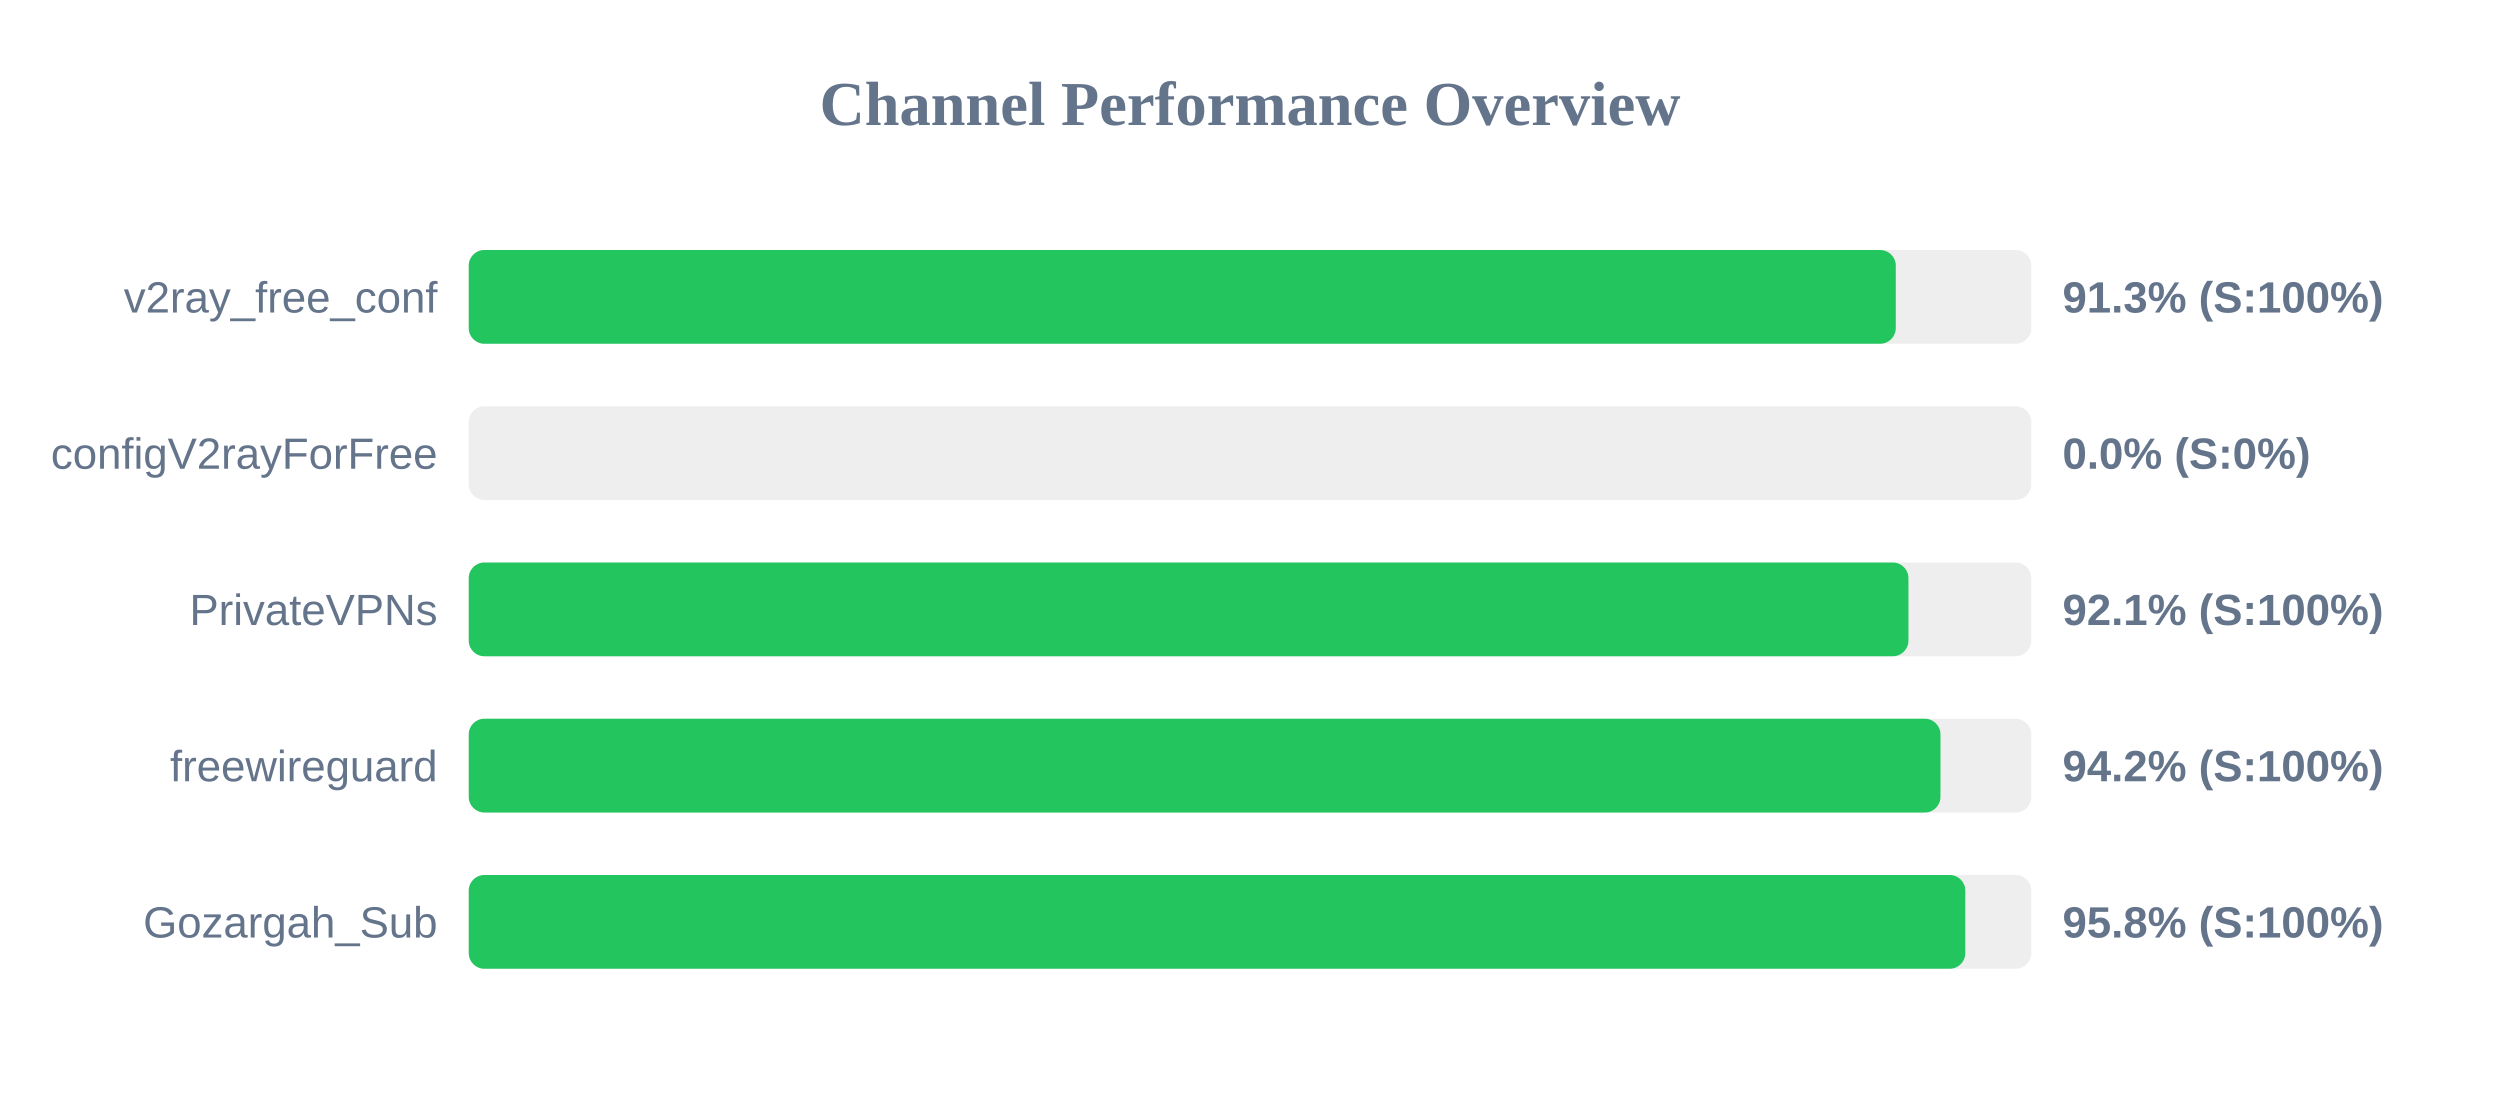
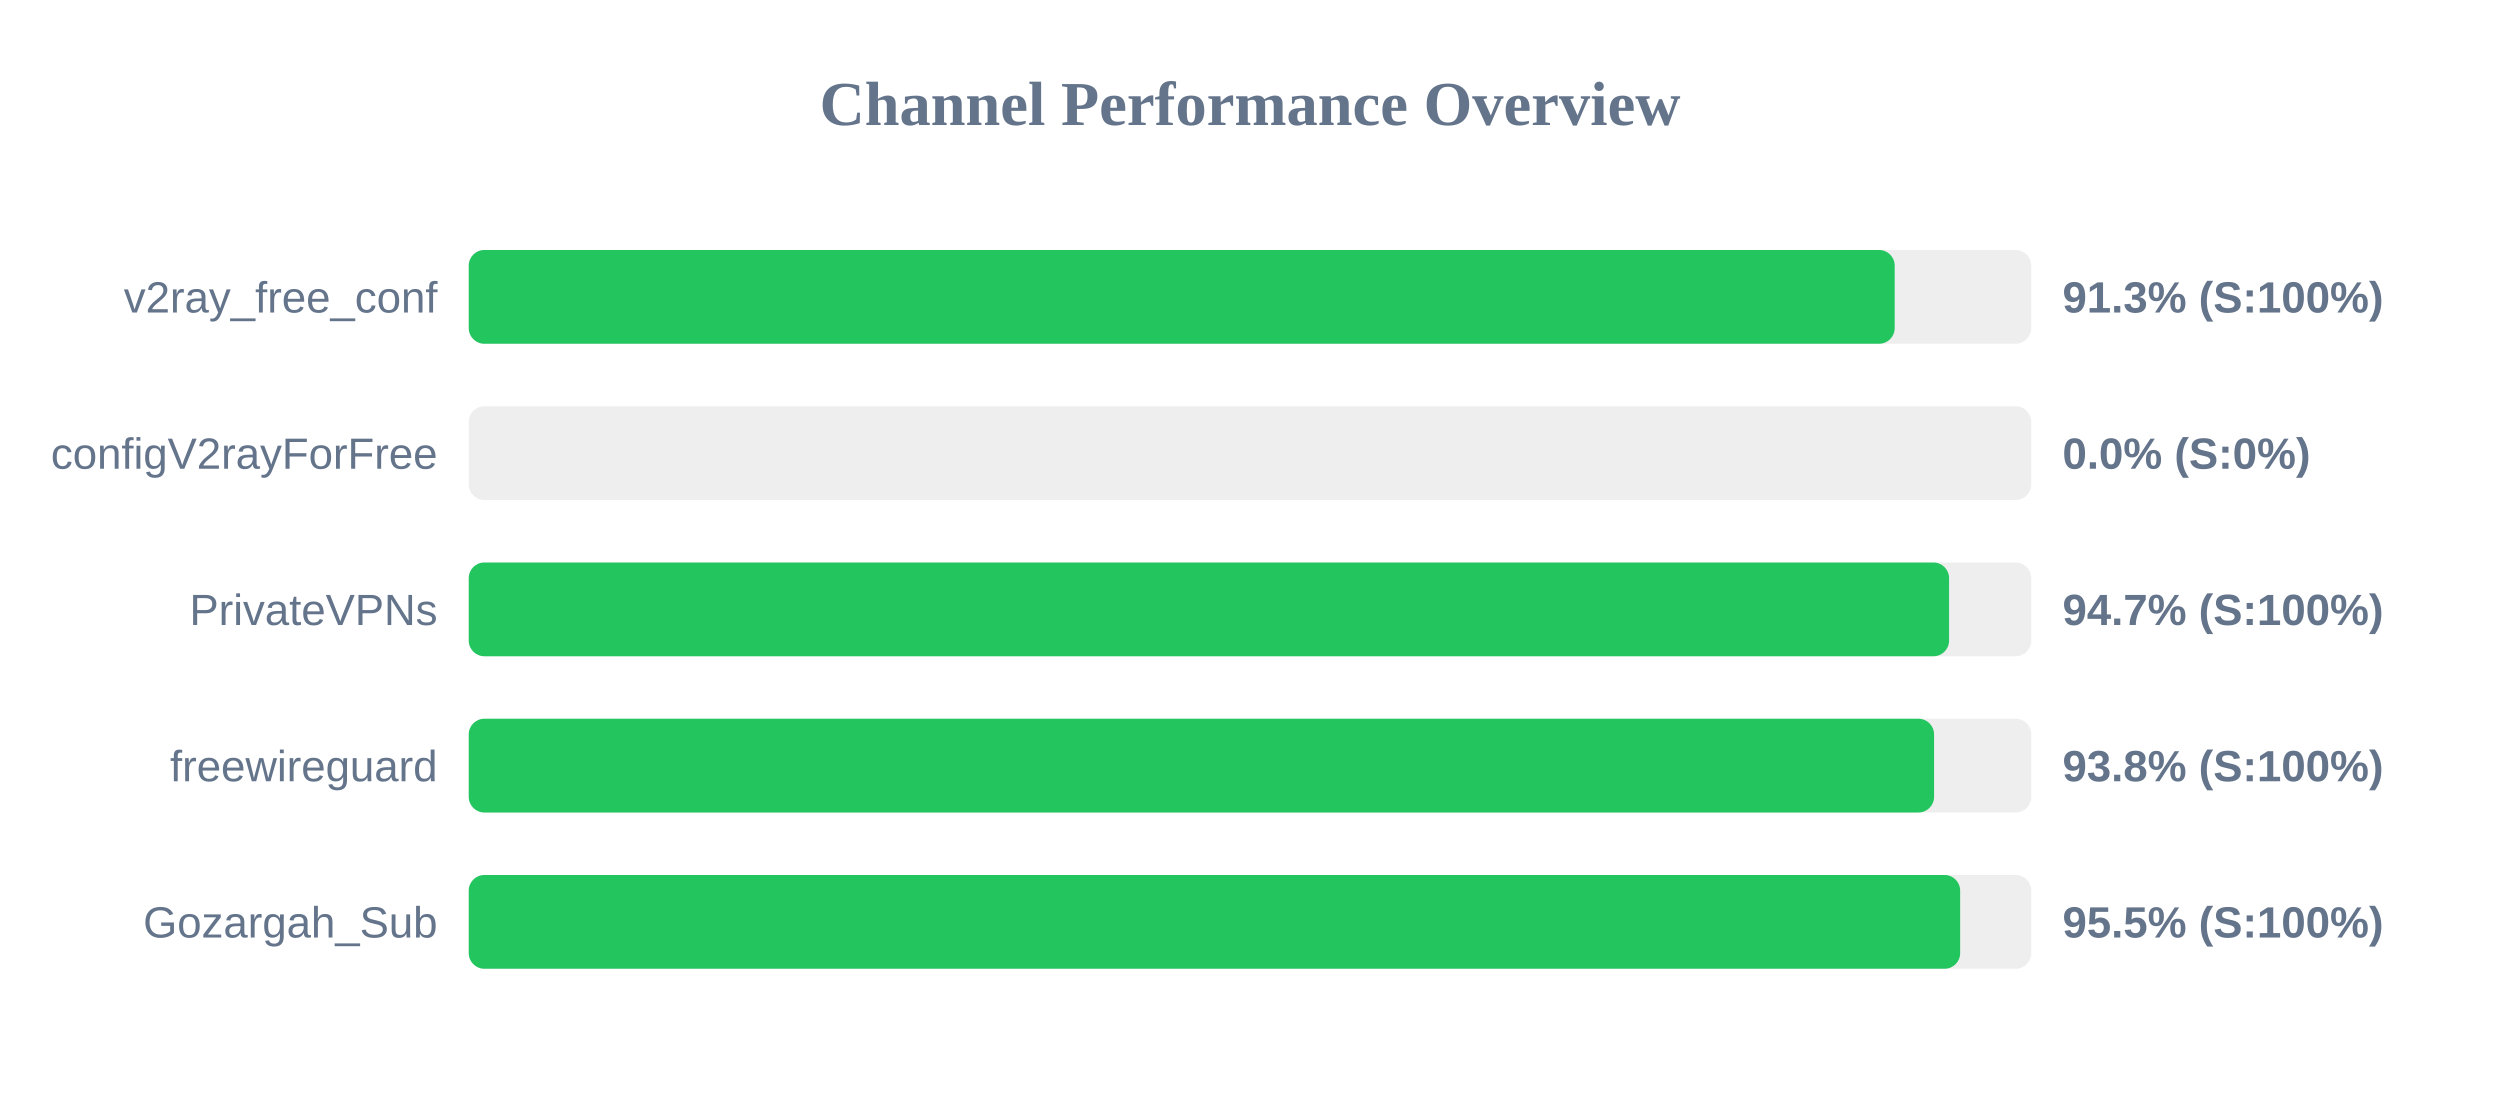
<svg xmlns="http://www.w3.org/2000/svg" width="800" height="350" version="1.1">
  <style>
        .row { font: 14px Arial; fill: #64748b; }
        .score { font: bold 14px Arial; fill: #64748b; }
    </style>
  <text x="400" y="40" text-anchor="middle" font-size="20px" font-weight="bold" fill="#64748b">Channel Performance Overview</text>
  <rect x="150" y="80" width="500" height="30" fill="#eee" rx="5" />
-   <rect x="150" y="80" width="456.65" height="30" fill="#22c55e" rx="5" />
+   <rect x="150" y="80" width="456.3" height="30" fill="#22c55e" rx="5" />
  <text x="140" y="100" text-anchor="end" class="row">v2ray_free_conf</text>
  <text x="660" y="100" text-anchor="start" class="score">91.3% (S:100%)</text>
  <rect x="150" y="130" width="500" height="30" fill="#eee" rx="5" />
  <rect x="150" y="130" width="0.0" height="30" fill="#ef4444" rx="5" />
  <text x="140" y="150" text-anchor="end" class="row">configV2rayForFree</text>
  <text x="660" y="150" text-anchor="start" class="score">0.0% (S:0%)</text>
  <rect x="150" y="180" width="500" height="30" fill="#eee" rx="5" />
-   <rect x="150" y="180" width="460.7" height="30" fill="#22c55e" rx="5" />
+   <rect x="150" y="180" width="473.7" height="30" fill="#22c55e" rx="5" />
  <text x="140" y="200" text-anchor="end" class="row">PrivateVPNs</text>
-   <text x="660" y="200" text-anchor="start" class="score">92.1% (S:100%)</text>
+   <text x="660" y="200" text-anchor="start" class="score">94.7% (S:100%)</text>
  <rect x="150" y="230" width="500" height="30" fill="#eee" rx="5" />
-   <rect x="150" y="230" width="470.95" height="30" fill="#22c55e" rx="5" />
+   <rect x="150" y="230" width="468.9" height="30" fill="#22c55e" rx="5" />
  <text x="140" y="250" text-anchor="end" class="row">freewireguard</text>
-   <text x="660" y="250" text-anchor="start" class="score">94.2% (S:100%)</text>
+   <text x="660" y="250" text-anchor="start" class="score">93.8% (S:100%)</text>
  <rect x="150" y="280" width="500" height="30" fill="#eee" rx="5" />
-   <rect x="150" y="280" width="478.9" height="30" fill="#22c55e" rx="5" />
+   <rect x="150" y="280" width="477.25" height="30" fill="#22c55e" rx="5" />
  <text x="140" y="300" text-anchor="end" class="row">Gozargah_Sub</text>
-   <text x="660" y="300" text-anchor="start" class="score">95.8% (S:100%)</text>
+   <text x="660" y="300" text-anchor="start" class="score">95.5% (S:100%)</text>
</svg>
